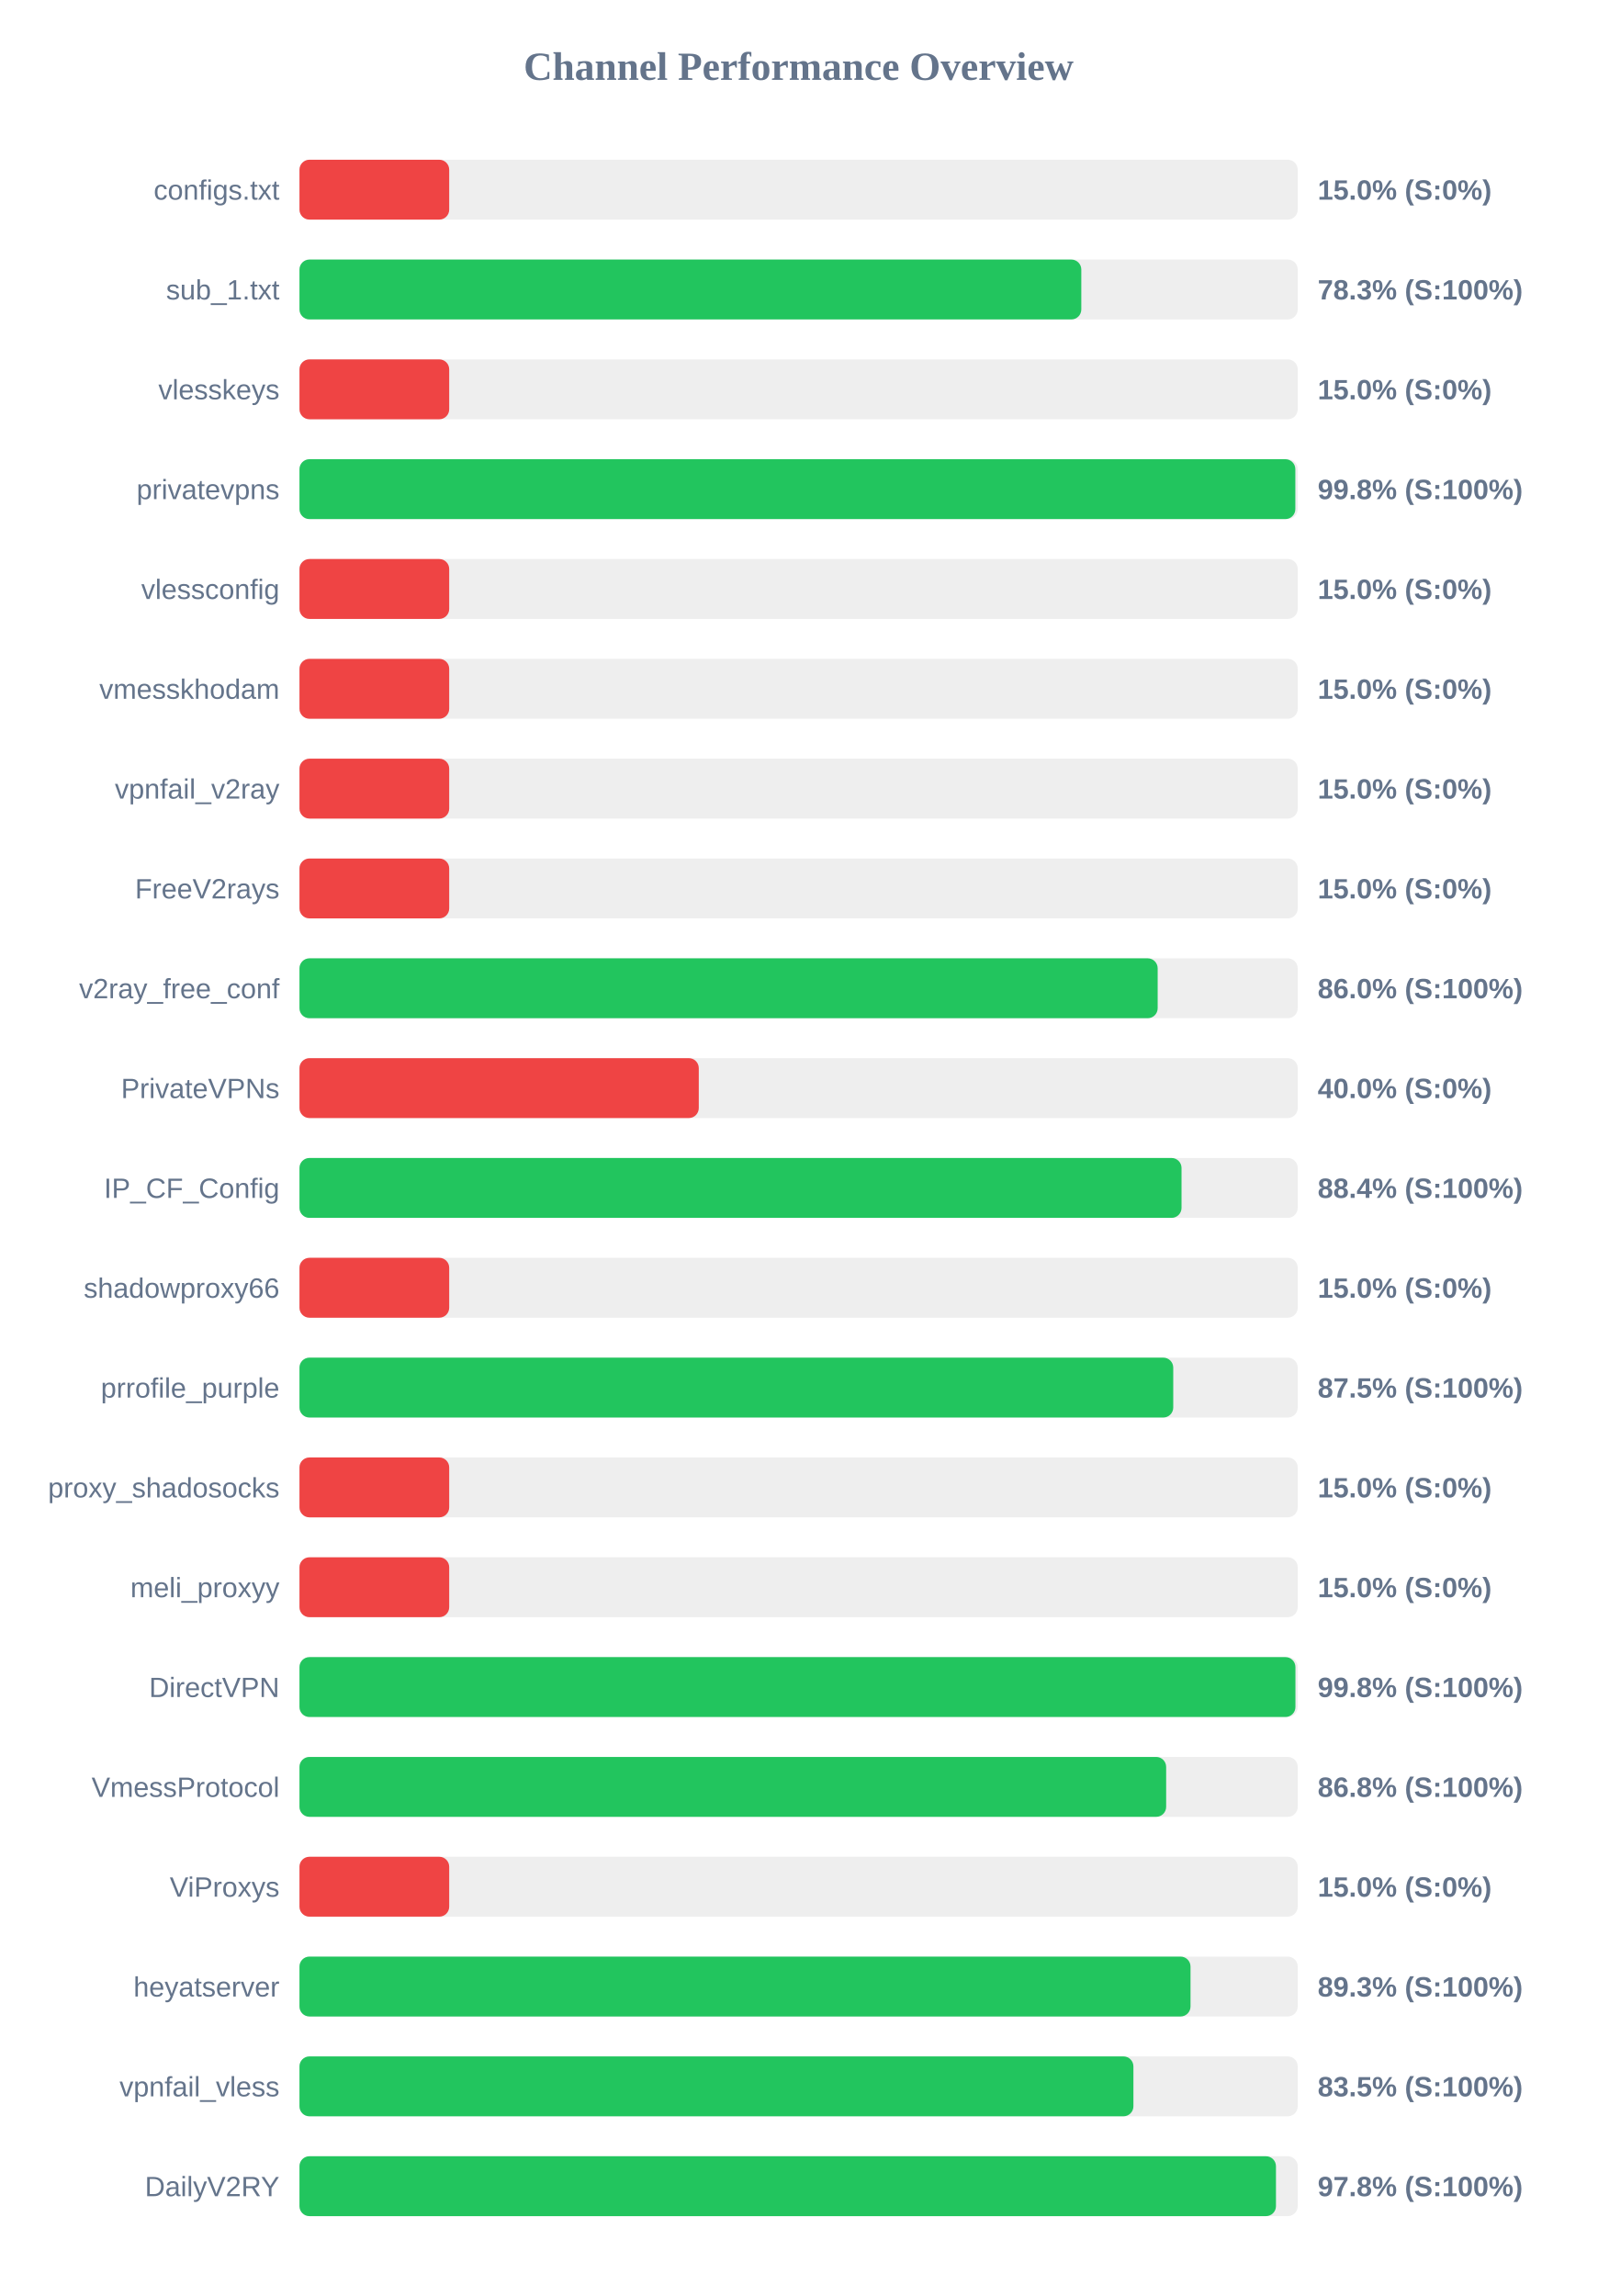
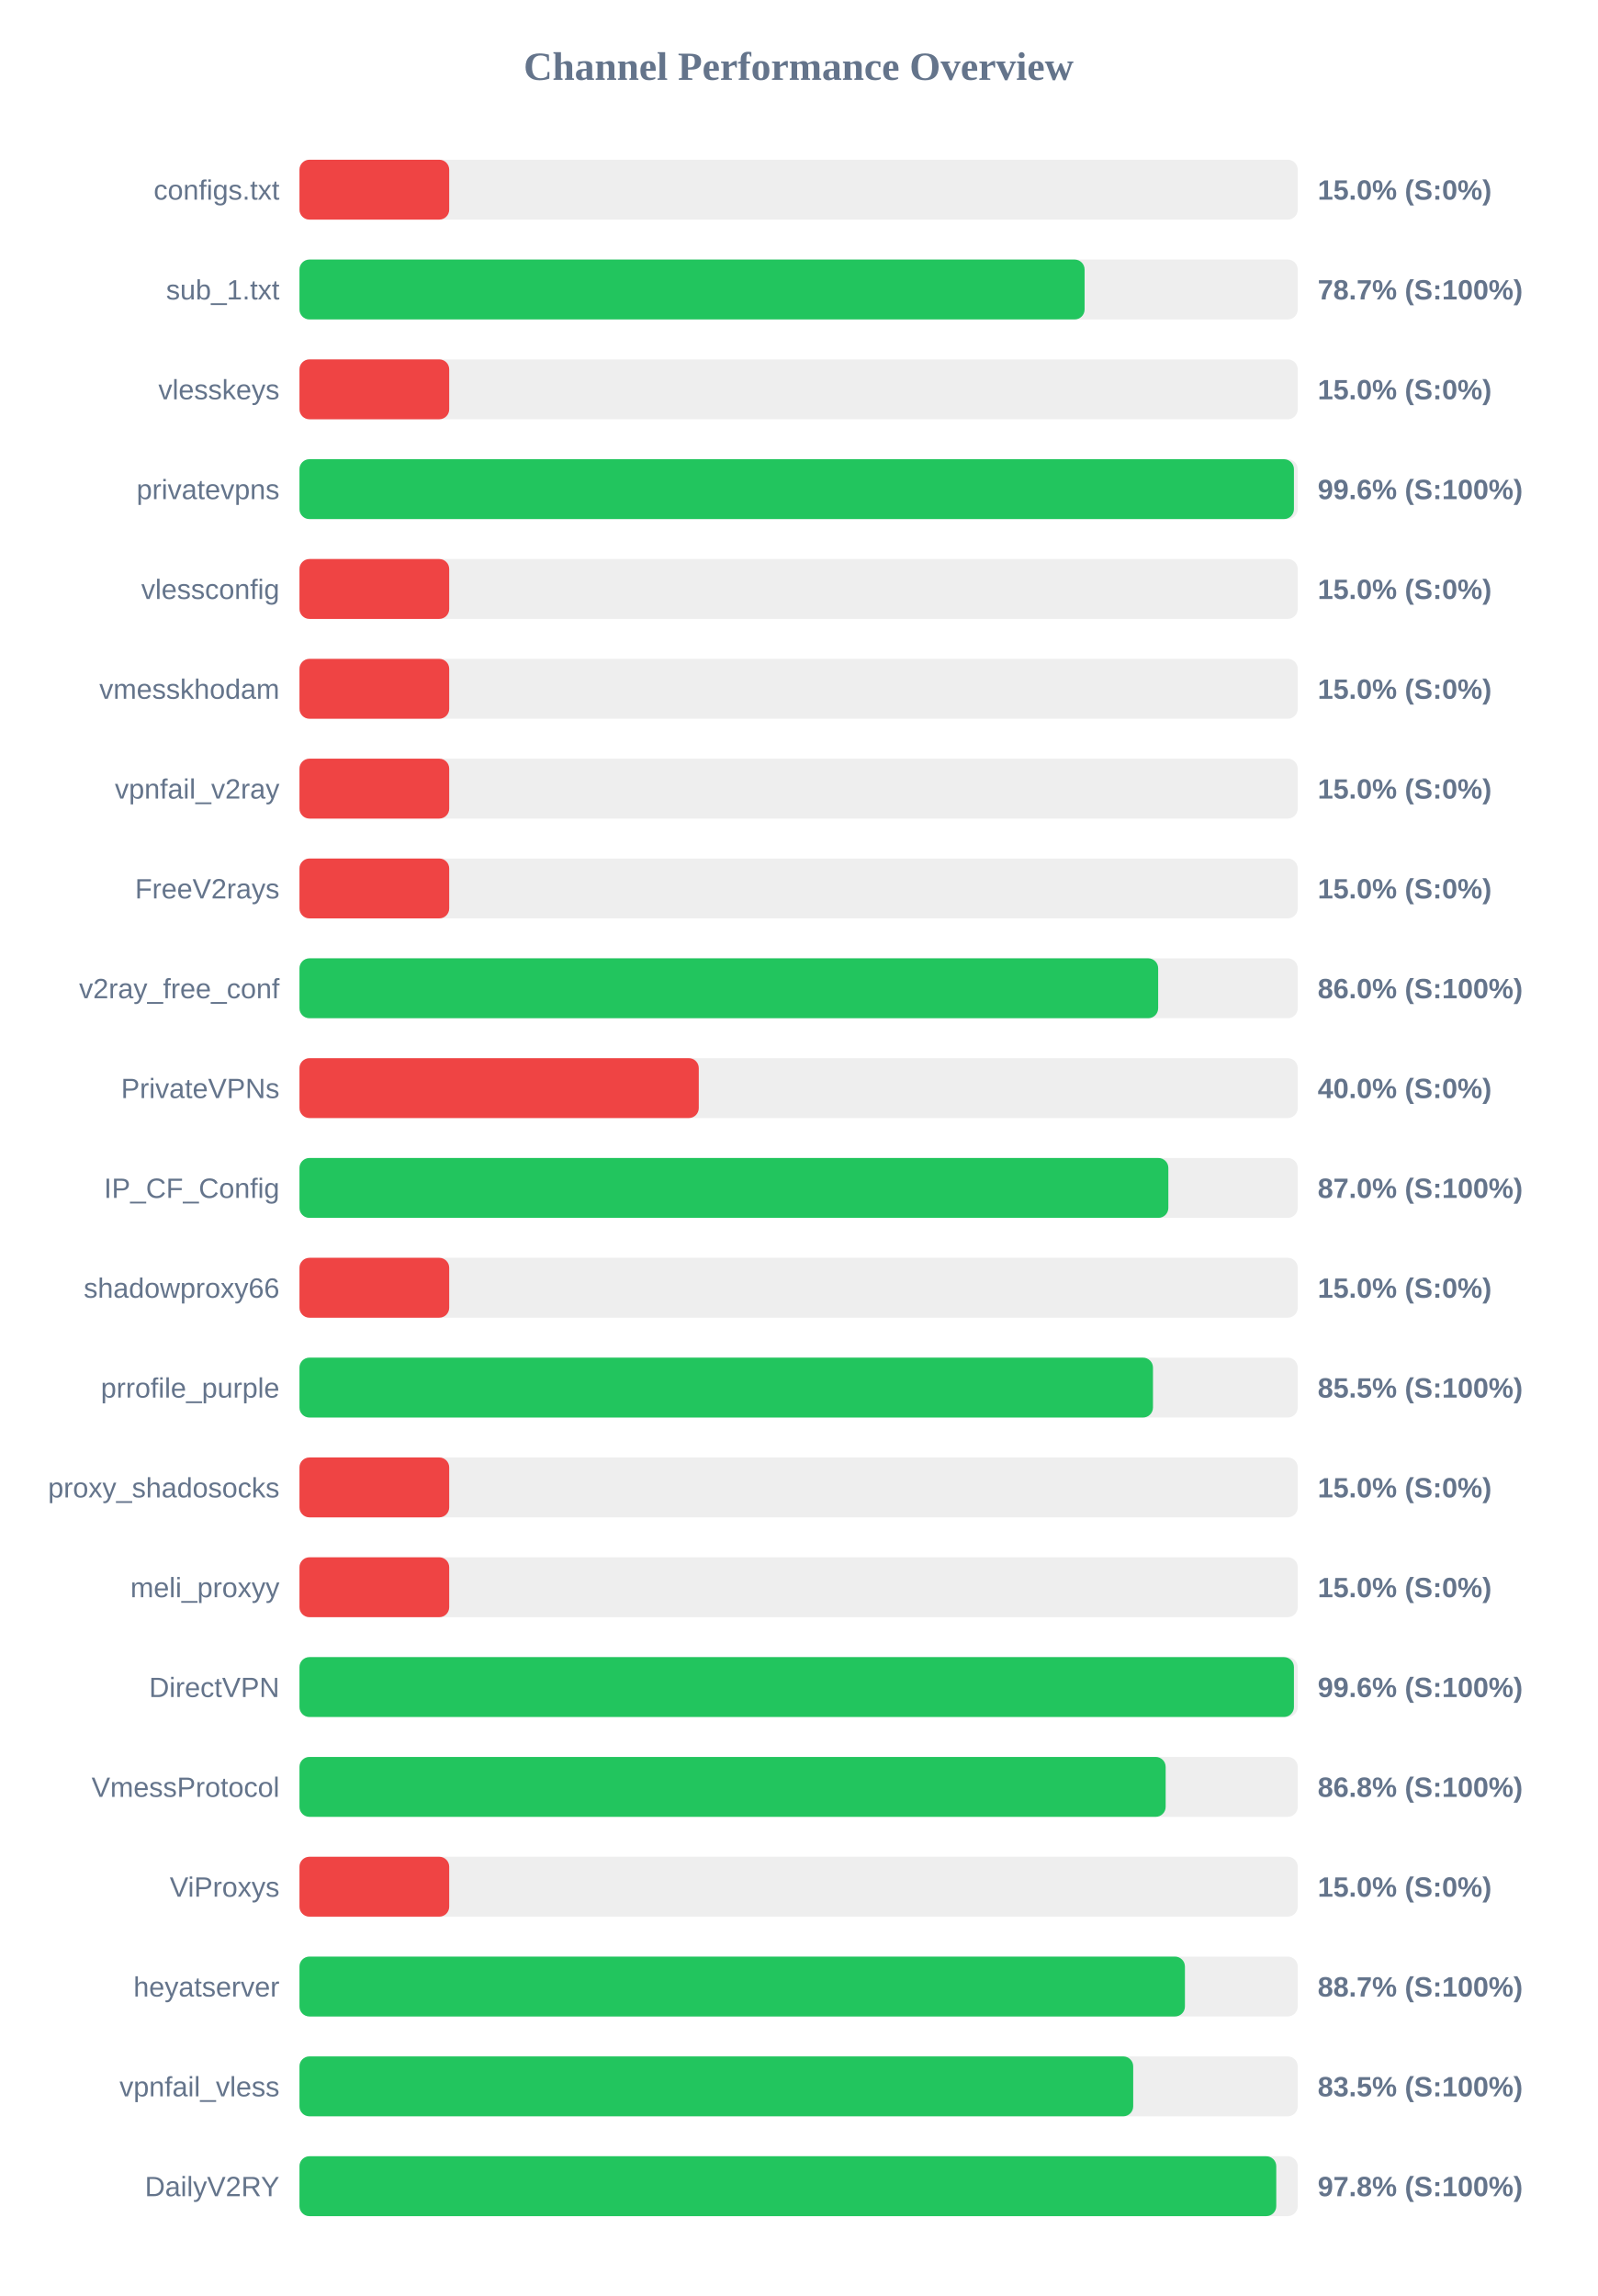
<svg xmlns="http://www.w3.org/2000/svg" width="800" height="1150" version="1.1">
  <style>
        .row { font: 14px Arial; fill: #64748b; }
        .score { font: bold 14px Arial; fill: #64748b; }
    </style>
  <text x="400" y="40" text-anchor="middle" font-size="20px" font-weight="bold" fill="#64748b">Channel Performance Overview</text>
  <rect x="150" y="80" width="500" height="30" fill="#eee" rx="5" />
  <rect x="150" y="80" width="75.0" height="30" fill="#ef4444" rx="5" />
  <text x="140" y="100" text-anchor="end" class="row">configs.txt</text>
  <text x="660" y="100" text-anchor="start" class="score">15.0% (S:0%)</text>
  <rect x="150" y="130" width="500" height="30" fill="#eee" rx="5" />
-   <rect x="150" y="130" width="391.6" height="30" fill="#22c55e" rx="5" />
+   <rect x="150" y="130" width="393.25" height="30" fill="#22c55e" rx="5" />
  <text x="140" y="150" text-anchor="end" class="row">sub_1.txt</text>
-   <text x="660" y="150" text-anchor="start" class="score">78.3% (S:100%)</text>
+   <text x="660" y="150" text-anchor="start" class="score">78.7% (S:100%)</text>
  <rect x="150" y="180" width="500" height="30" fill="#eee" rx="5" />
  <rect x="150" y="180" width="75.0" height="30" fill="#ef4444" rx="5" />
  <text x="140" y="200" text-anchor="end" class="row">vlesskeys</text>
  <text x="660" y="200" text-anchor="start" class="score">15.0% (S:0%)</text>
  <rect x="150" y="230" width="500" height="30" fill="#eee" rx="5" />
-   <rect x="150" y="230" width="498.8" height="30" fill="#22c55e" rx="5" />
+   <rect x="150" y="230" width="498.1" height="30" fill="#22c55e" rx="5" />
  <text x="140" y="250" text-anchor="end" class="row">privatevpns</text>
-   <text x="660" y="250" text-anchor="start" class="score">99.8% (S:100%)</text>
+   <text x="660" y="250" text-anchor="start" class="score">99.6% (S:100%)</text>
  <rect x="150" y="280" width="500" height="30" fill="#eee" rx="5" />
  <rect x="150" y="280" width="75.0" height="30" fill="#ef4444" rx="5" />
  <text x="140" y="300" text-anchor="end" class="row">vlessconfig</text>
  <text x="660" y="300" text-anchor="start" class="score">15.0% (S:0%)</text>
  <rect x="150" y="330" width="500" height="30" fill="#eee" rx="5" />
  <rect x="150" y="330" width="75.0" height="30" fill="#ef4444" rx="5" />
  <text x="140" y="350" text-anchor="end" class="row">vmesskhodam</text>
  <text x="660" y="350" text-anchor="start" class="score">15.0% (S:0%)</text>
  <rect x="150" y="380" width="500" height="30" fill="#eee" rx="5" />
  <rect x="150" y="380" width="75.0" height="30" fill="#ef4444" rx="5" />
  <text x="140" y="400" text-anchor="end" class="row">vpnfail_v2ray</text>
  <text x="660" y="400" text-anchor="start" class="score">15.0% (S:0%)</text>
  <rect x="150" y="430" width="500" height="30" fill="#eee" rx="5" />
  <rect x="150" y="430" width="75.0" height="30" fill="#ef4444" rx="5" />
  <text x="140" y="450" text-anchor="end" class="row">FreeV2rays</text>
  <text x="660" y="450" text-anchor="start" class="score">15.0% (S:0%)</text>
  <rect x="150" y="480" width="500" height="30" fill="#eee" rx="5" />
-   <rect x="150" y="480" width="429.85" height="30" fill="#22c55e" rx="5" />
+   <rect x="150" y="480" width="430.1" height="30" fill="#22c55e" rx="5" />
  <text x="140" y="500" text-anchor="end" class="row">v2ray_free_conf</text>
  <text x="660" y="500" text-anchor="start" class="score">86.0% (S:100%)</text>
  <rect x="150" y="530" width="500" height="30" fill="#eee" rx="5" />
  <rect x="150" y="530" width="200.0" height="30" fill="#ef4444" rx="5" />
  <text x="140" y="550" text-anchor="end" class="row">PrivateVPNs</text>
  <text x="660" y="550" text-anchor="start" class="score">40.0% (S:0%)</text>
  <rect x="150" y="580" width="500" height="30" fill="#eee" rx="5" />
-   <rect x="150" y="580" width="441.8" height="30" fill="#22c55e" rx="5" />
+   <rect x="150" y="580" width="435.2" height="30" fill="#22c55e" rx="5" />
  <text x="140" y="600" text-anchor="end" class="row">IP_CF_Config</text>
-   <text x="660" y="600" text-anchor="start" class="score">88.4% (S:100%)</text>
+   <text x="660" y="600" text-anchor="start" class="score">87.0% (S:100%)</text>
  <rect x="150" y="630" width="500" height="30" fill="#eee" rx="5" />
  <rect x="150" y="630" width="75.0" height="30" fill="#ef4444" rx="5" />
  <text x="140" y="650" text-anchor="end" class="row">shadowproxy66</text>
  <text x="660" y="650" text-anchor="start" class="score">15.0% (S:0%)</text>
  <rect x="150" y="680" width="500" height="30" fill="#eee" rx="5" />
-   <rect x="150" y="680" width="437.65" height="30" fill="#22c55e" rx="5" />
+   <rect x="150" y="680" width="427.5" height="30" fill="#22c55e" rx="5" />
  <text x="140" y="700" text-anchor="end" class="row">prrofile_purple</text>
-   <text x="660" y="700" text-anchor="start" class="score">87.5% (S:100%)</text>
+   <text x="660" y="700" text-anchor="start" class="score">85.5% (S:100%)</text>
  <rect x="150" y="730" width="500" height="30" fill="#eee" rx="5" />
  <rect x="150" y="730" width="75.0" height="30" fill="#ef4444" rx="5" />
  <text x="140" y="750" text-anchor="end" class="row">proxy_shadosocks</text>
  <text x="660" y="750" text-anchor="start" class="score">15.0% (S:0%)</text>
  <rect x="150" y="780" width="500" height="30" fill="#eee" rx="5" />
  <rect x="150" y="780" width="75.0" height="30" fill="#ef4444" rx="5" />
  <text x="140" y="800" text-anchor="end" class="row">meli_proxyy</text>
  <text x="660" y="800" text-anchor="start" class="score">15.0% (S:0%)</text>
  <rect x="150" y="830" width="500" height="30" fill="#eee" rx="5" />
-   <rect x="150" y="830" width="498.85" height="30" fill="#22c55e" rx="5" />
+   <rect x="150" y="830" width="498.1" height="30" fill="#22c55e" rx="5" />
  <text x="140" y="850" text-anchor="end" class="row">DirectVPN</text>
-   <text x="660" y="850" text-anchor="start" class="score">99.8% (S:100%)</text>
+   <text x="660" y="850" text-anchor="start" class="score">99.6% (S:100%)</text>
  <rect x="150" y="880" width="500" height="30" fill="#eee" rx="5" />
-   <rect x="150" y="880" width="434.1" height="30" fill="#22c55e" rx="5" />
+   <rect x="150" y="880" width="433.85" height="30" fill="#22c55e" rx="5" />
  <text x="140" y="900" text-anchor="end" class="row">VmessProtocol</text>
  <text x="660" y="900" text-anchor="start" class="score">86.8% (S:100%)</text>
  <rect x="150" y="930" width="500" height="30" fill="#eee" rx="5" />
  <rect x="150" y="930" width="75.0" height="30" fill="#ef4444" rx="5" />
  <text x="140" y="950" text-anchor="end" class="row">ViProxys</text>
  <text x="660" y="950" text-anchor="start" class="score">15.0% (S:0%)</text>
  <rect x="150" y="980" width="500" height="30" fill="#eee" rx="5" />
-   <rect x="150" y="980" width="446.3" height="30" fill="#22c55e" rx="5" />
+   <rect x="150" y="980" width="443.5" height="30" fill="#22c55e" rx="5" />
  <text x="140" y="1000" text-anchor="end" class="row">heyatserver</text>
-   <text x="660" y="1000" text-anchor="start" class="score">89.3% (S:100%)</text>
+   <text x="660" y="1000" text-anchor="start" class="score">88.7% (S:100%)</text>
  <rect x="150" y="1030" width="500" height="30" fill="#eee" rx="5" />
-   <rect x="150" y="1030" width="417.7" height="30" fill="#22c55e" rx="5" />
+   <rect x="150" y="1030" width="417.6" height="30" fill="#22c55e" rx="5" />
  <text x="140" y="1050" text-anchor="end" class="row">vpnfail_vless</text>
  <text x="660" y="1050" text-anchor="start" class="score">83.5% (S:100%)</text>
  <rect x="150" y="1080" width="500" height="30" fill="#eee" rx="5" />
-   <rect x="150" y="1080" width="489.1" height="30" fill="#22c55e" rx="5" />
+   <rect x="150" y="1080" width="489.25" height="30" fill="#22c55e" rx="5" />
  <text x="140" y="1100" text-anchor="end" class="row">DailyV2RY</text>
  <text x="660" y="1100" text-anchor="start" class="score">97.8% (S:100%)</text>
</svg>
